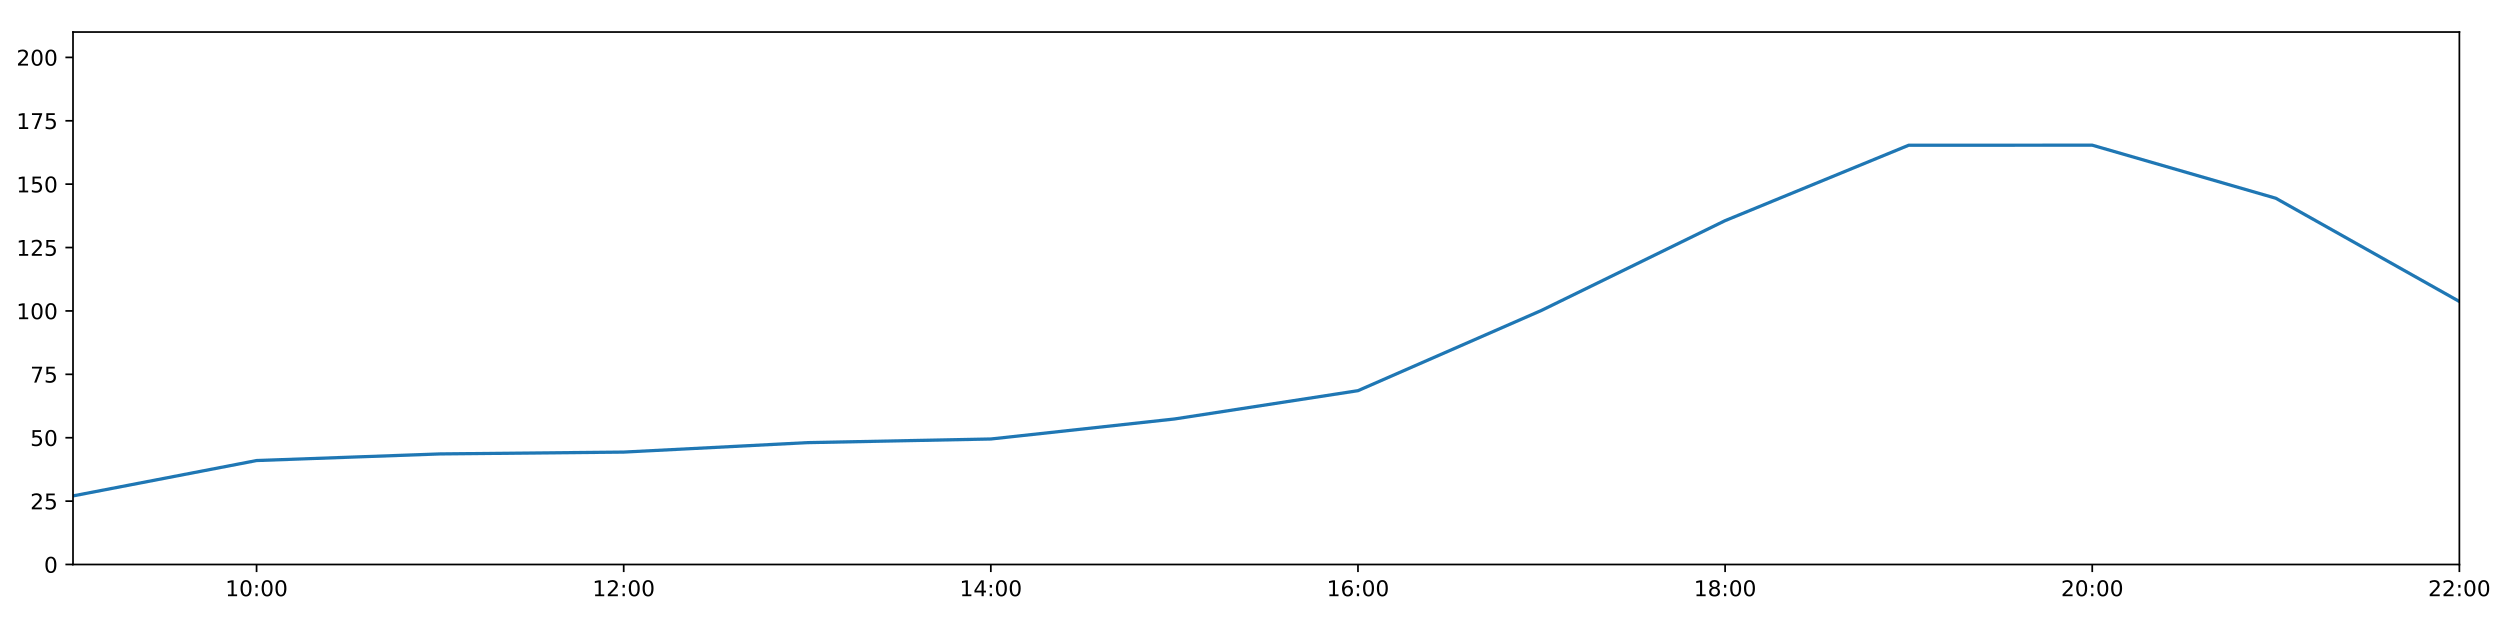
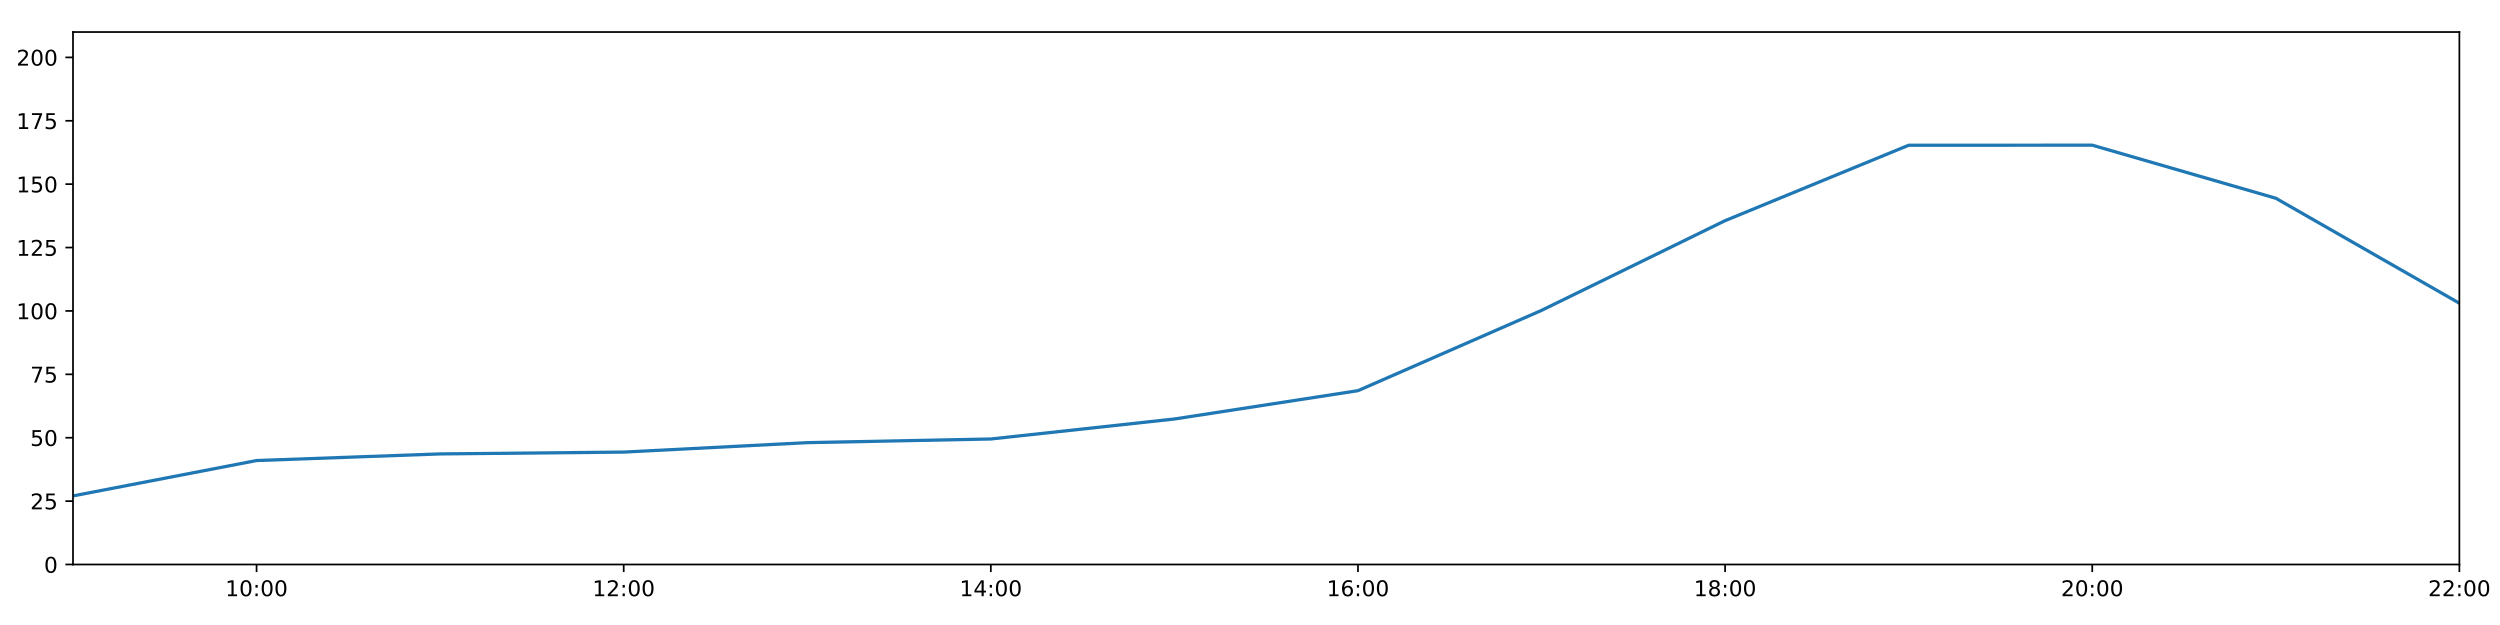
<svg xmlns="http://www.w3.org/2000/svg" xmlns:xlink="http://www.w3.org/1999/xlink" height="288pt" version="1.1" viewBox="0 0 1152 288" width="1152pt">
  <defs>
    <style type="text/css">
*{stroke-linecap:butt;stroke-linejoin:round;}
  </style>
  </defs>
  <g id="figure_1">
    <g id="patch_1">
      <path d="M 0 288  L 1152 288  L 1152 0  L 0 0  z " style="fill:#ffffff;" />
    </g>
    <g id="axes_1">
      <g id="patch_2">
        <path d="M 33.64 260.12  L 1133.28 260.12  L 1133.28 14.76  L 33.64 14.76  z " style="fill:#ffffff;" />
      </g>
      <g id="matplotlib.axis_1">
        <g id="xtick_1">
          <g id="line2d_1">
            <defs>
-               <path d="M 0 0  L 0 3.5  " id="m0be13393e7" style="stroke:#000000;stroke-width:0.8;" />
-             </defs>
-             <g>
-               <use style="stroke:#000000;stroke-width:0.8;" x="118.228" xlink:href="#m0be13393e7" y="260.12" />
+               <path d="M 0 0  L 0 3.5  " id="m91316db6ec" style="stroke:#000000;stroke-width:0.8;" />
+             </defs>
+             <g>
+               <use style="stroke:#000000;stroke-width:0.8;" x="118.228" xlink:href="#m91316db6ec" y="260.12" />
            </g>
          </g>
          <g id="text_1">
            <defs>
              <path d="M 12.406 8.297  L 28.516 8.297  L 28.516 63.922  L 10.984 60.406  L 10.984 69.391  L 28.422 72.906  L 38.281 72.906  L 38.281 8.297  L 54.391 8.297  L 54.391 0  L 12.406 0  z " id="DejaVuSans-49" />
              <path d="M 31.781 66.406  Q 24.172 66.406 20.328 58.906  Q 16.5 51.422 16.5 36.375  Q 16.5 21.391 20.328 13.891  Q 24.172 6.391 31.781 6.391  Q 39.453 6.391 43.281 13.891  Q 47.125 21.391 47.125 36.375  Q 47.125 51.422 43.281 58.906  Q 39.453 66.406 31.781 66.406  z M 31.781 74.219  Q 44.047 74.219 50.516 64.516  Q 56.984 54.828 56.984 36.375  Q 56.984 17.969 50.516 8.266  Q 44.047 -1.422 31.781 -1.422  Q 19.531 -1.422 13.062 8.266  Q 6.594 17.969 6.594 36.375  Q 6.594 54.828 13.062 64.516  Q 19.531 74.219 31.781 74.219  z " id="DejaVuSans-48" />
              <path d="M 11.719 12.406  L 22.016 12.406  L 22.016 0  L 11.719 0  z M 11.719 51.703  L 22.016 51.703  L 22.016 39.312  L 11.719 39.312  z " id="DejaVuSans-58" />
            </defs>
            <g transform="translate(103.8183 274.7184)scale(0.1 -0.1)">
              <use xlink:href="#DejaVuSans-49" />
              <use x="63.623" xlink:href="#DejaVuSans-48" />
              <use x="127.246" xlink:href="#DejaVuSans-58" />
              <use x="160.938" xlink:href="#DejaVuSans-48" />
              <use x="224.561" xlink:href="#DejaVuSans-48" />
            </g>
          </g>
        </g>
        <g id="xtick_2">
          <g id="line2d_2">
            <g>
-               <use style="stroke:#000000;stroke-width:0.8;" x="287.403" xlink:href="#m0be13393e7" y="260.12" />
+               <use style="stroke:#000000;stroke-width:0.8;" x="287.403" xlink:href="#m91316db6ec" y="260.12" />
            </g>
          </g>
          <g id="text_2">
            <defs>
              <path d="M 19.188 8.297  L 53.609 8.297  L 53.609 0  L 7.328 0  L 7.328 8.297  Q 12.938 14.109 22.625 23.891  Q 32.328 33.688 34.812 36.531  Q 39.547 41.844 41.422 45.531  Q 43.312 49.219 43.312 52.781  Q 43.312 58.594 39.234 62.25  Q 35.156 65.922 28.609 65.922  Q 23.969 65.922 18.812 64.312  Q 13.672 62.703 7.812 59.422  L 7.812 69.391  Q 13.766 71.781 18.938 73  Q 24.125 74.219 28.422 74.219  Q 39.75 74.219 46.484 68.547  Q 53.219 62.891 53.219 53.422  Q 53.219 48.922 51.531 44.891  Q 49.859 40.875 45.406 35.406  Q 44.188 33.984 37.641 27.219  Q 31.109 20.453 19.188 8.297  z " id="DejaVuSans-50" />
            </defs>
            <g transform="translate(272.9937 274.7184)scale(0.1 -0.1)">
              <use xlink:href="#DejaVuSans-49" />
              <use x="63.623" xlink:href="#DejaVuSans-50" />
              <use x="127.246" xlink:href="#DejaVuSans-58" />
              <use x="160.938" xlink:href="#DejaVuSans-48" />
              <use x="224.561" xlink:href="#DejaVuSans-48" />
            </g>
          </g>
        </g>
        <g id="xtick_3">
          <g id="line2d_3">
            <g>
-               <use style="stroke:#000000;stroke-width:0.8;" x="456.578" xlink:href="#m0be13393e7" y="260.12" />
+               <use style="stroke:#000000;stroke-width:0.8;" x="456.578" xlink:href="#m91316db6ec" y="260.12" />
            </g>
          </g>
          <g id="text_3">
            <defs>
              <path d="M 37.797 64.312  L 12.891 25.391  L 37.797 25.391  z M 35.203 72.906  L 47.609 72.906  L 47.609 25.391  L 58.016 25.391  L 58.016 17.188  L 47.609 17.188  L 47.609 0  L 37.797 0  L 37.797 17.188  L 4.891 17.188  L 4.891 26.703  z " id="DejaVuSans-52" />
            </defs>
            <g transform="translate(442.1691 274.7184)scale(0.1 -0.1)">
              <use xlink:href="#DejaVuSans-49" />
              <use x="63.623" xlink:href="#DejaVuSans-52" />
              <use x="127.246" xlink:href="#DejaVuSans-58" />
              <use x="160.938" xlink:href="#DejaVuSans-48" />
              <use x="224.561" xlink:href="#DejaVuSans-48" />
            </g>
          </g>
        </g>
        <g id="xtick_4">
          <g id="line2d_4">
            <g>
-               <use style="stroke:#000000;stroke-width:0.8;" x="625.754" xlink:href="#m0be13393e7" y="260.12" />
+               <use style="stroke:#000000;stroke-width:0.8;" x="625.754" xlink:href="#m91316db6ec" y="260.12" />
            </g>
          </g>
          <g id="text_4">
            <defs>
              <path d="M 33.016 40.375  Q 26.375 40.375 22.484 35.828  Q 18.609 31.297 18.609 23.391  Q 18.609 15.531 22.484 10.953  Q 26.375 6.391 33.016 6.391  Q 39.656 6.391 43.531 10.953  Q 47.406 15.531 47.406 23.391  Q 47.406 31.297 43.531 35.828  Q 39.656 40.375 33.016 40.375  z M 52.594 71.297  L 52.594 62.312  Q 48.875 64.062 45.094 64.984  Q 41.312 65.922 37.594 65.922  Q 27.828 65.922 22.672 59.328  Q 17.531 52.734 16.797 39.406  Q 19.672 43.656 24.016 45.922  Q 28.375 48.188 33.594 48.188  Q 44.578 48.188 50.953 41.516  Q 57.328 34.859 57.328 23.391  Q 57.328 12.156 50.688 5.359  Q 44.047 -1.422 33.016 -1.422  Q 20.359 -1.422 13.672 8.266  Q 6.984 17.969 6.984 36.375  Q 6.984 53.656 15.188 63.938  Q 23.391 74.219 37.203 74.219  Q 40.922 74.219 44.703 73.484  Q 48.484 72.75 52.594 71.297  z " id="DejaVuSans-54" />
            </defs>
            <g transform="translate(611.3445 274.7184)scale(0.1 -0.1)">
              <use xlink:href="#DejaVuSans-49" />
              <use x="63.623" xlink:href="#DejaVuSans-54" />
              <use x="127.246" xlink:href="#DejaVuSans-58" />
              <use x="160.938" xlink:href="#DejaVuSans-48" />
              <use x="224.561" xlink:href="#DejaVuSans-48" />
            </g>
          </g>
        </g>
        <g id="xtick_5">
          <g id="line2d_5">
            <g>
-               <use style="stroke:#000000;stroke-width:0.8;" x="794.929" xlink:href="#m0be13393e7" y="260.12" />
+               <use style="stroke:#000000;stroke-width:0.8;" x="794.929" xlink:href="#m91316db6ec" y="260.12" />
            </g>
          </g>
          <g id="text_5">
            <defs>
              <path d="M 31.781 34.625  Q 24.75 34.625 20.719 30.859  Q 16.703 27.094 16.703 20.516  Q 16.703 13.922 20.719 10.156  Q 24.75 6.391 31.781 6.391  Q 38.812 6.391 42.859 10.172  Q 46.922 13.969 46.922 20.516  Q 46.922 27.094 42.891 30.859  Q 38.875 34.625 31.781 34.625  z M 21.922 38.812  Q 15.578 40.375 12.031 44.719  Q 8.5 49.078 8.5 55.328  Q 8.5 64.062 14.719 69.141  Q 20.953 74.219 31.781 74.219  Q 42.672 74.219 48.875 69.141  Q 55.078 64.062 55.078 55.328  Q 55.078 49.078 51.531 44.719  Q 48 40.375 41.703 38.812  Q 48.828 37.156 52.797 32.312  Q 56.781 27.484 56.781 20.516  Q 56.781 9.906 50.312 4.234  Q 43.844 -1.422 31.781 -1.422  Q 19.734 -1.422 13.25 4.234  Q 6.781 9.906 6.781 20.516  Q 6.781 27.484 10.781 32.312  Q 14.797 37.156 21.922 38.812  z M 18.312 54.391  Q 18.312 48.734 21.844 45.562  Q 25.391 42.391 31.781 42.391  Q 38.141 42.391 41.719 45.562  Q 45.312 48.734 45.312 54.391  Q 45.312 60.062 41.719 63.234  Q 38.141 66.406 31.781 66.406  Q 25.391 66.406 21.844 63.234  Q 18.312 60.062 18.312 54.391  z " id="DejaVuSans-56" />
            </defs>
            <g transform="translate(780.5199 274.7184)scale(0.1 -0.1)">
              <use xlink:href="#DejaVuSans-49" />
              <use x="63.623" xlink:href="#DejaVuSans-56" />
              <use x="127.246" xlink:href="#DejaVuSans-58" />
              <use x="160.938" xlink:href="#DejaVuSans-48" />
              <use x="224.561" xlink:href="#DejaVuSans-48" />
            </g>
          </g>
        </g>
        <g id="xtick_6">
          <g id="line2d_6">
            <g>
-               <use style="stroke:#000000;stroke-width:0.8;" x="964.105" xlink:href="#m0be13393e7" y="260.12" />
+               <use style="stroke:#000000;stroke-width:0.8;" x="964.105" xlink:href="#m91316db6ec" y="260.12" />
            </g>
          </g>
          <g id="text_6">
            <g transform="translate(949.6952 274.7184)scale(0.1 -0.1)">
              <use xlink:href="#DejaVuSans-50" />
              <use x="63.623" xlink:href="#DejaVuSans-48" />
              <use x="127.246" xlink:href="#DejaVuSans-58" />
              <use x="160.938" xlink:href="#DejaVuSans-48" />
              <use x="224.561" xlink:href="#DejaVuSans-48" />
            </g>
          </g>
        </g>
        <g id="xtick_7">
          <g id="line2d_7">
            <g>
-               <use style="stroke:#000000;stroke-width:0.8;" x="1133.28" xlink:href="#m0be13393e7" y="260.12" />
+               <use style="stroke:#000000;stroke-width:0.8;" x="1133.28" xlink:href="#m91316db6ec" y="260.12" />
            </g>
          </g>
          <g id="text_7">
            <g transform="translate(1118.871 274.7184)scale(0.1 -0.1)">
              <use xlink:href="#DejaVuSans-50" />
              <use x="63.623" xlink:href="#DejaVuSans-50" />
              <use x="127.246" xlink:href="#DejaVuSans-58" />
              <use x="160.938" xlink:href="#DejaVuSans-48" />
              <use x="224.561" xlink:href="#DejaVuSans-48" />
            </g>
          </g>
        </g>
      </g>
      <g id="matplotlib.axis_2">
        <g id="ytick_1">
          <g id="line2d_8">
            <defs>
-               <path d="M 0 0  L -3.5 0  " id="mca4473ab9b" style="stroke:#000000;stroke-width:0.8;" />
-             </defs>
-             <g>
-               <use style="stroke:#000000;stroke-width:0.8;" x="33.64" xlink:href="#mca4473ab9b" y="260.12" />
+               <path d="M 0 0  L -3.5 0  " id="m9f56723cec" style="stroke:#000000;stroke-width:0.8;" />
+             </defs>
+             <g>
+               <use style="stroke:#000000;stroke-width:0.8;" x="33.64" xlink:href="#m9f56723cec" y="260.12" />
            </g>
          </g>
          <g id="text_8">
            <g transform="translate(20.2775 263.9192)scale(0.1 -0.1)">
              <use xlink:href="#DejaVuSans-48" />
            </g>
          </g>
        </g>
        <g id="ytick_2">
          <g id="line2d_9">
            <g>
-               <use style="stroke:#000000;stroke-width:0.8;" x="33.64" xlink:href="#mca4473ab9b" y="230.91" />
+               <use style="stroke:#000000;stroke-width:0.8;" x="33.64" xlink:href="#m9f56723cec" y="230.91" />
            </g>
          </g>
          <g id="text_9">
            <defs>
              <path d="M 10.797 72.906  L 49.516 72.906  L 49.516 64.594  L 19.828 64.594  L 19.828 46.734  Q 21.969 47.469 24.109 47.828  Q 26.266 48.188 28.422 48.188  Q 40.625 48.188 47.75 41.5  Q 54.891 34.812 54.891 23.391  Q 54.891 11.625 47.562 5.094  Q 40.234 -1.422 26.906 -1.422  Q 22.312 -1.422 17.547 -0.641  Q 12.797 0.141 7.719 1.703  L 7.719 11.625  Q 12.109 9.234 16.797 8.062  Q 21.484 6.891 26.703 6.891  Q 35.156 6.891 40.078 11.328  Q 45.016 15.766 45.016 23.391  Q 45.016 31 40.078 35.438  Q 35.156 39.891 26.703 39.891  Q 22.75 39.891 18.812 39.016  Q 14.891 38.141 10.797 36.281  z " id="DejaVuSans-53" />
            </defs>
            <g transform="translate(13.915 234.7097)scale(0.1 -0.1)">
              <use xlink:href="#DejaVuSans-50" />
              <use x="63.623" xlink:href="#DejaVuSans-53" />
            </g>
          </g>
        </g>
        <g id="ytick_3">
          <g id="line2d_10">
            <g>
-               <use style="stroke:#000000;stroke-width:0.8;" x="33.64" xlink:href="#mca4473ab9b" y="201.701" />
+               <use style="stroke:#000000;stroke-width:0.8;" x="33.64" xlink:href="#m9f56723cec" y="201.701" />
            </g>
          </g>
          <g id="text_10">
            <g transform="translate(13.915 205.5002)scale(0.1 -0.1)">
              <use xlink:href="#DejaVuSans-53" />
              <use x="63.623" xlink:href="#DejaVuSans-48" />
            </g>
          </g>
        </g>
        <g id="ytick_4">
          <g id="line2d_11">
            <g>
-               <use style="stroke:#000000;stroke-width:0.8;" x="33.64" xlink:href="#mca4473ab9b" y="172.491" />
+               <use style="stroke:#000000;stroke-width:0.8;" x="33.64" xlink:href="#m9f56723cec" y="172.491" />
            </g>
          </g>
          <g id="text_11">
            <defs>
              <path d="M 8.203 72.906  L 55.078 72.906  L 55.078 68.703  L 28.609 0  L 18.312 0  L 43.219 64.594  L 8.203 64.594  z " id="DejaVuSans-55" />
            </defs>
            <g transform="translate(13.915 176.2906)scale(0.1 -0.1)">
              <use xlink:href="#DejaVuSans-55" />
              <use x="63.623" xlink:href="#DejaVuSans-53" />
            </g>
          </g>
        </g>
        <g id="ytick_5">
          <g id="line2d_12">
            <g>
-               <use style="stroke:#000000;stroke-width:0.8;" x="33.64" xlink:href="#mca4473ab9b" y="143.282" />
+               <use style="stroke:#000000;stroke-width:0.8;" x="33.64" xlink:href="#m9f56723cec" y="143.282" />
            </g>
          </g>
          <g id="text_12">
            <g transform="translate(7.5525 147.0811)scale(0.1 -0.1)">
              <use xlink:href="#DejaVuSans-49" />
              <use x="63.623" xlink:href="#DejaVuSans-48" />
              <use x="127.246" xlink:href="#DejaVuSans-48" />
            </g>
          </g>
        </g>
        <g id="ytick_6">
          <g id="line2d_13">
            <g>
-               <use style="stroke:#000000;stroke-width:0.8;" x="33.64" xlink:href="#mca4473ab9b" y="114.072" />
+               <use style="stroke:#000000;stroke-width:0.8;" x="33.64" xlink:href="#m9f56723cec" y="114.072" />
            </g>
          </g>
          <g id="text_13">
            <g transform="translate(7.5525 117.8716)scale(0.1 -0.1)">
              <use xlink:href="#DejaVuSans-49" />
              <use x="63.623" xlink:href="#DejaVuSans-50" />
              <use x="127.246" xlink:href="#DejaVuSans-53" />
            </g>
          </g>
        </g>
        <g id="ytick_7">
          <g id="line2d_14">
            <g>
-               <use style="stroke:#000000;stroke-width:0.8;" x="33.64" xlink:href="#mca4473ab9b" y="84.863" />
+               <use style="stroke:#000000;stroke-width:0.8;" x="33.64" xlink:href="#m9f56723cec" y="84.863" />
            </g>
          </g>
          <g id="text_14">
            <g transform="translate(7.5525 88.66208)scale(0.1 -0.1)">
              <use xlink:href="#DejaVuSans-49" />
              <use x="63.623" xlink:href="#DejaVuSans-53" />
              <use x="127.246" xlink:href="#DejaVuSans-48" />
            </g>
          </g>
        </g>
        <g id="ytick_8">
          <g id="line2d_15">
            <g>
-               <use style="stroke:#000000;stroke-width:0.8;" x="33.64" xlink:href="#mca4473ab9b" y="55.653" />
+               <use style="stroke:#000000;stroke-width:0.8;" x="33.64" xlink:href="#m9f56723cec" y="55.653" />
            </g>
          </g>
          <g id="text_15">
            <g transform="translate(7.5525 59.45255)scale(0.1 -0.1)">
              <use xlink:href="#DejaVuSans-49" />
              <use x="63.623" xlink:href="#DejaVuSans-55" />
              <use x="127.246" xlink:href="#DejaVuSans-53" />
            </g>
          </g>
        </g>
        <g id="ytick_9">
          <g id="line2d_16">
            <g>
-               <use style="stroke:#000000;stroke-width:0.8;" x="33.64" xlink:href="#mca4473ab9b" y="26.444" />
+               <use style="stroke:#000000;stroke-width:0.8;" x="33.64" xlink:href="#m9f56723cec" y="26.444" />
            </g>
          </g>
          <g id="text_16">
            <g transform="translate(7.5525 30.24303)scale(0.1 -0.1)">
              <use xlink:href="#DejaVuSans-50" />
              <use x="63.623" xlink:href="#DejaVuSans-48" />
              <use x="127.246" xlink:href="#DejaVuSans-48" />
            </g>
          </g>
        </g>
      </g>
      <g id="line2d_17">
-         <path clip-path="url(#p086c60c4ef)" d="M 33.64 228.509  L 118.228 212.216  L 202.815 209.166  L 287.403 208.322  L 371.991 203.969  L 456.578 202.285  L 541.166 193.068  L 625.754 180.021  L 710.342 143.022  L 794.929 101.675  L 879.517 66.925  L 964.105 66.899  L 1048.692 91.354  L 1133.28 138.927  " style="fill:none;stroke:#1f77b4;stroke-linecap:square;stroke-width:1.5;" />
+         <path clip-path="url(#pe7cc73b318)" d="M 33.64 228.509  L 118.228 212.216  L 202.815 209.166  L 287.403 208.322  L 371.991 203.969  L 456.578 202.285  L 541.166 193.068  L 625.754 180.021  L 710.342 143.022  L 794.929 101.675  L 879.517 66.925  L 964.105 66.899  L 1048.692 91.354  L 1133.28 139.726  " style="fill:none;stroke:#1f77b4;stroke-linecap:square;stroke-width:1.5;" />
      </g>
      <g id="patch_3">
        <path d="M 33.64 260.12  L 33.64 14.76  " style="fill:none;stroke:#000000;stroke-linecap:square;stroke-linejoin:miter;stroke-width:0.8;" />
      </g>
      <g id="patch_4">
        <path d="M 1133.28 260.12  L 1133.28 14.76  " style="fill:none;stroke:#000000;stroke-linecap:square;stroke-linejoin:miter;stroke-width:0.8;" />
      </g>
      <g id="patch_5">
        <path d="M 33.64 260.12  L 1133.28 260.12  " style="fill:none;stroke:#000000;stroke-linecap:square;stroke-linejoin:miter;stroke-width:0.8;" />
      </g>
      <g id="patch_6">
        <path d="M 33.64 14.76  L 1133.28 14.76  " style="fill:none;stroke:#000000;stroke-linecap:square;stroke-linejoin:miter;stroke-width:0.8;" />
      </g>
    </g>
  </g>
  <defs>
-     <clipPath id="p086c60c4ef">
+     <clipPath id="pe7cc73b318">
      <rect height="245.36" width="1099.64" x="33.64" y="14.76" />
    </clipPath>
  </defs>
</svg>
